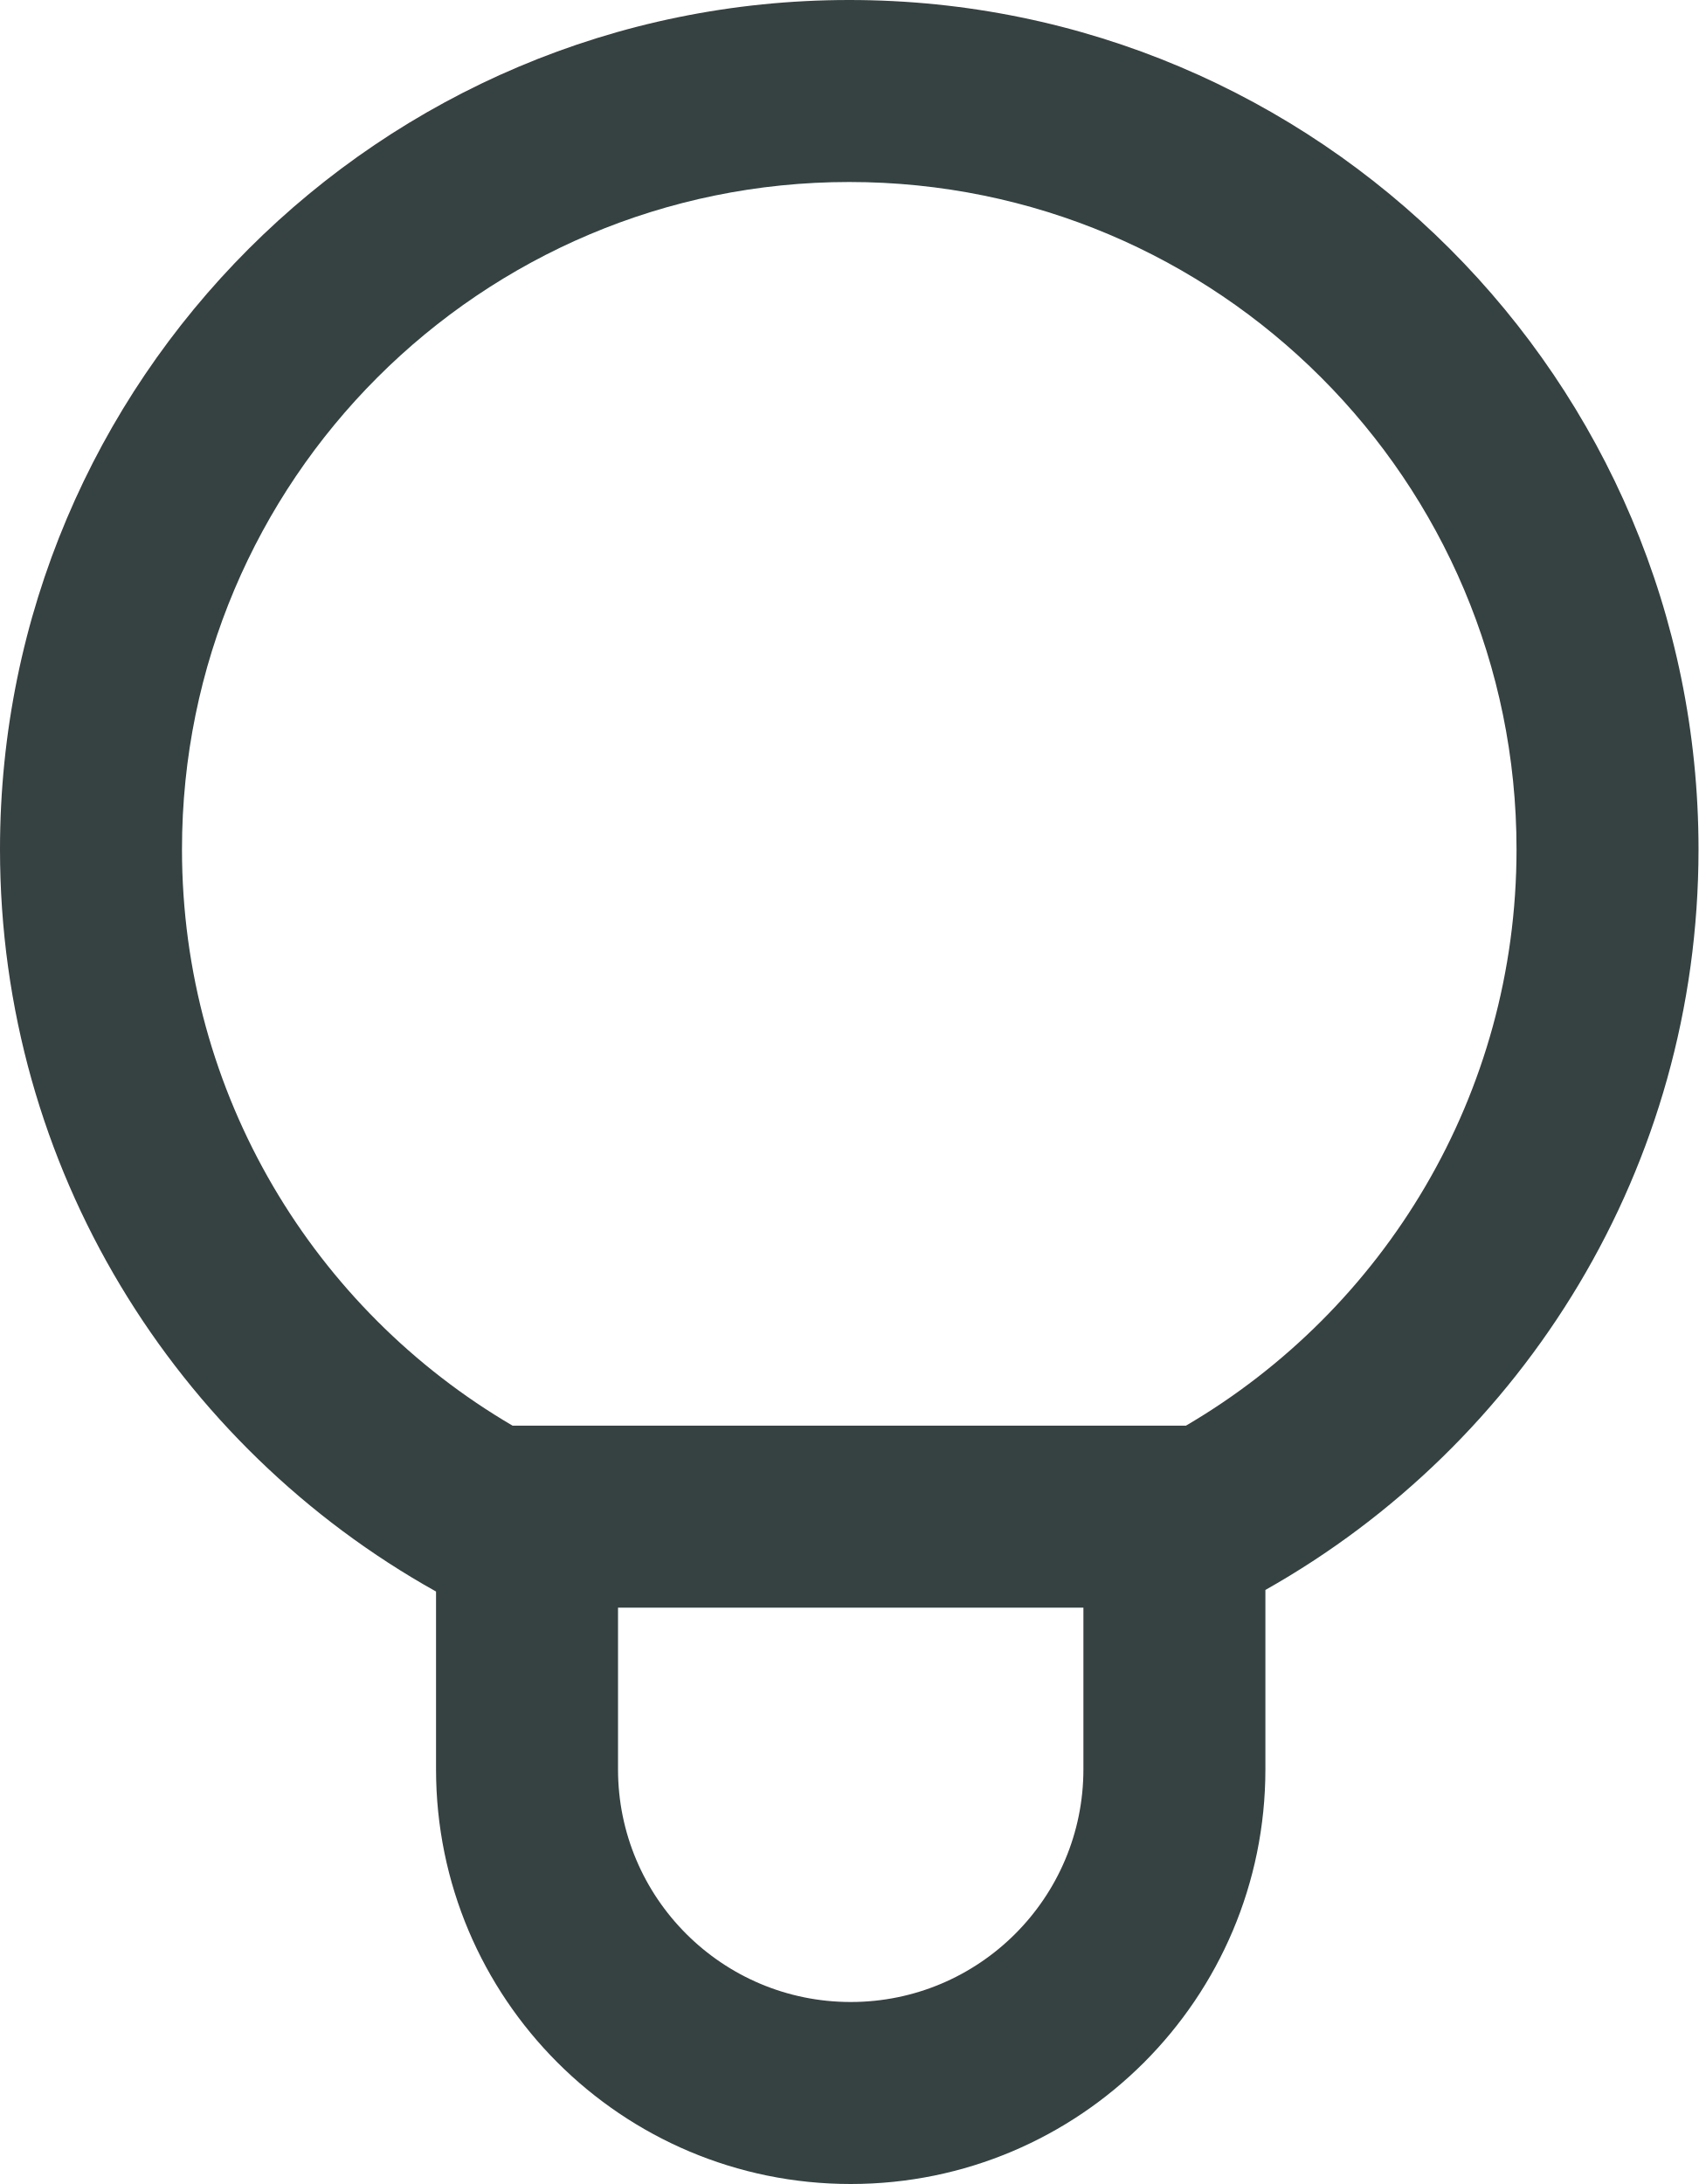
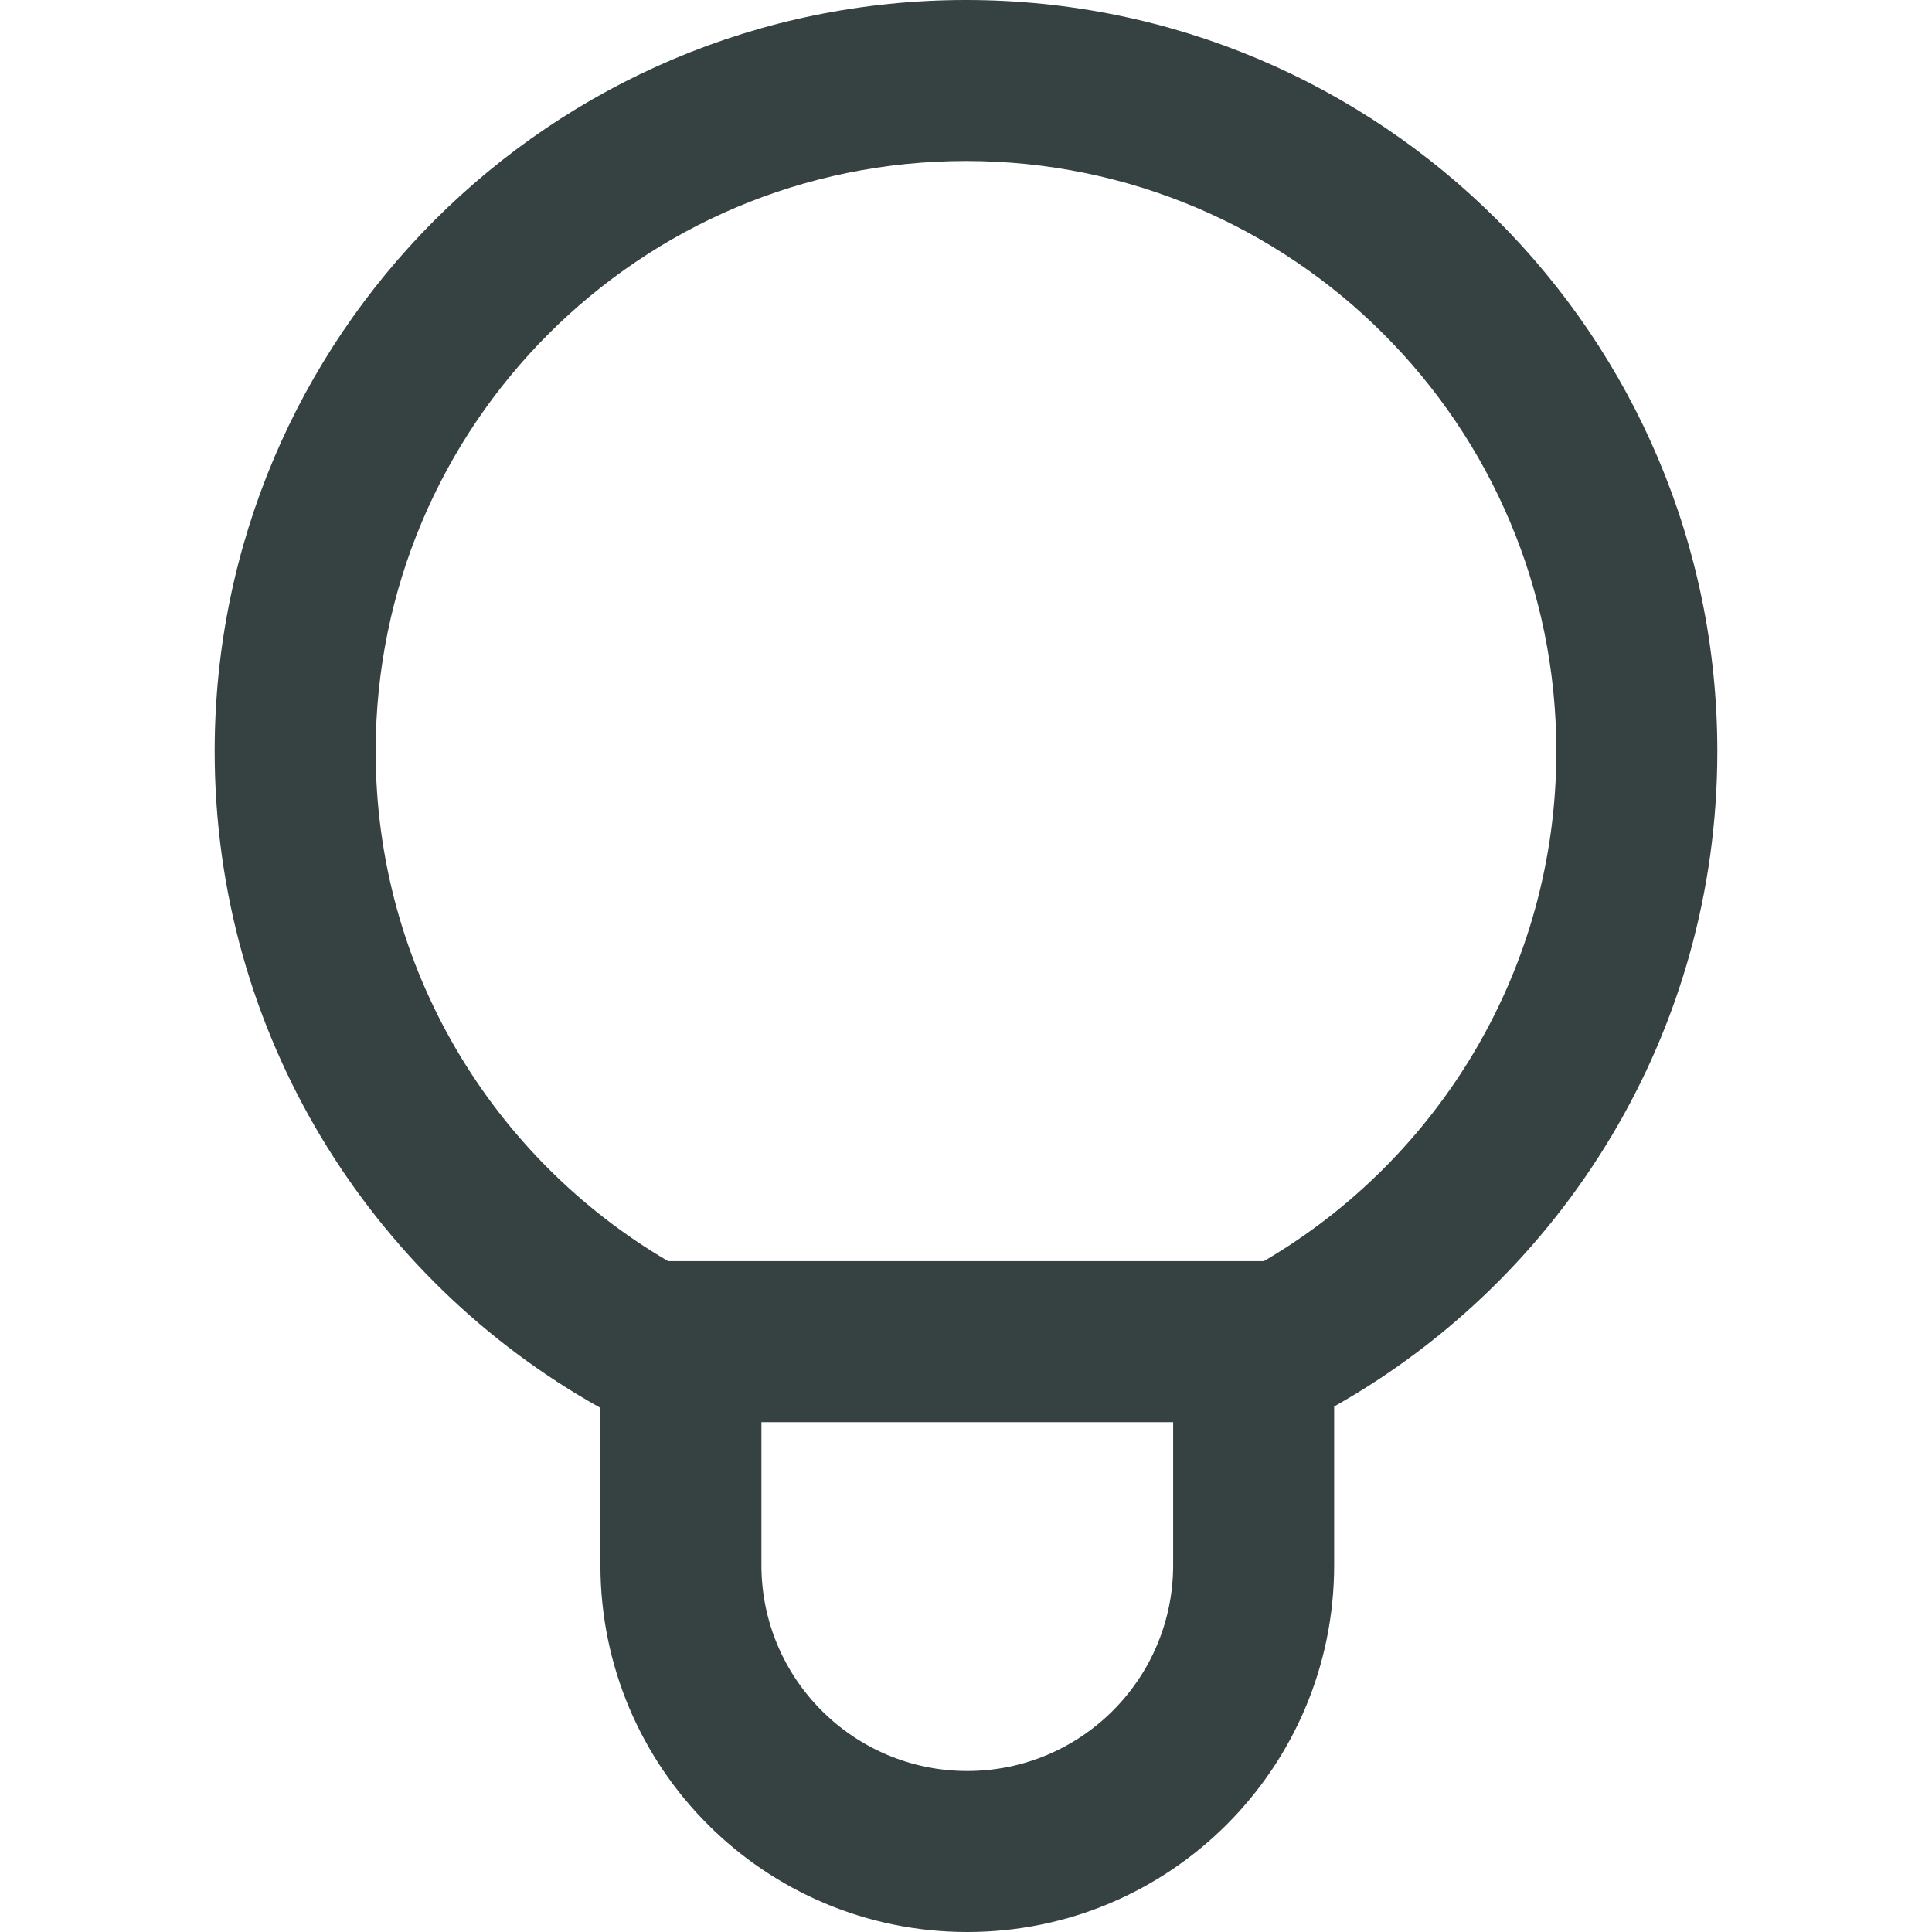
- <svg xmlns="http://www.w3.org/2000/svg" width="14" height="18" viewBox="0 0 14 18" fill="none">
-   <path fill-rule="evenodd" clip-rule="evenodd" d="M10.43 13.104C12.561 11.903 14 9.62 14 7C14 3.134 10.866 0 7 0C3.134 0 0 3.134 0 7C0 9.63 1.45 11.92 3.594 13.117V14.582C3.594 16.47 5.124 18 7.012 18C8.9 18 10.43 16.47 10.43 14.582V13.104ZM12.5 7C12.5 9.023 11.408 10.794 9.775 11.75H4.225C2.592 10.794 1.5 9.023 1.5 7C1.5 3.962 3.962 1.5 7 1.5C10.038 1.5 12.5 3.962 12.5 7ZM5.094 13.25V14.582C5.094 15.641 5.953 16.5 7.012 16.5C8.071 16.5 8.93 15.641 8.93 14.582V13.25H5.094Z" fill="#364141" />
+ <svg xmlns="http://www.w3.org/2000/svg" width="18" height="18" viewBox="0 0 18 18" fill="none">
+   <path fill-rule="evenodd" clip-rule="evenodd" d="M12.43 13.104C14.561 11.903 16 9.62 16 7C16 3.134 12.866 0 9 0C5.134 0 2 3.134 2 7C2 9.63 3.45 11.92 5.594 13.117V14.582C5.594 16.47 7.124 18 9.012 18C10.9 18 12.43 16.47 12.43 14.582V13.104ZM14.5 7C14.5 9.023 13.408 10.794 11.775 11.75H6.225C4.592 10.794 3.5 9.023 3.5 7C3.5 3.962 5.962 1.5 9 1.5C12.038 1.5 14.5 3.962 14.5 7ZM7.094 13.25V14.582C7.094 15.641 7.953 16.5 9.012 16.5C10.071 16.5 10.93 15.641 10.93 14.582V13.25H7.094Z" fill="#364141" />
</svg>
